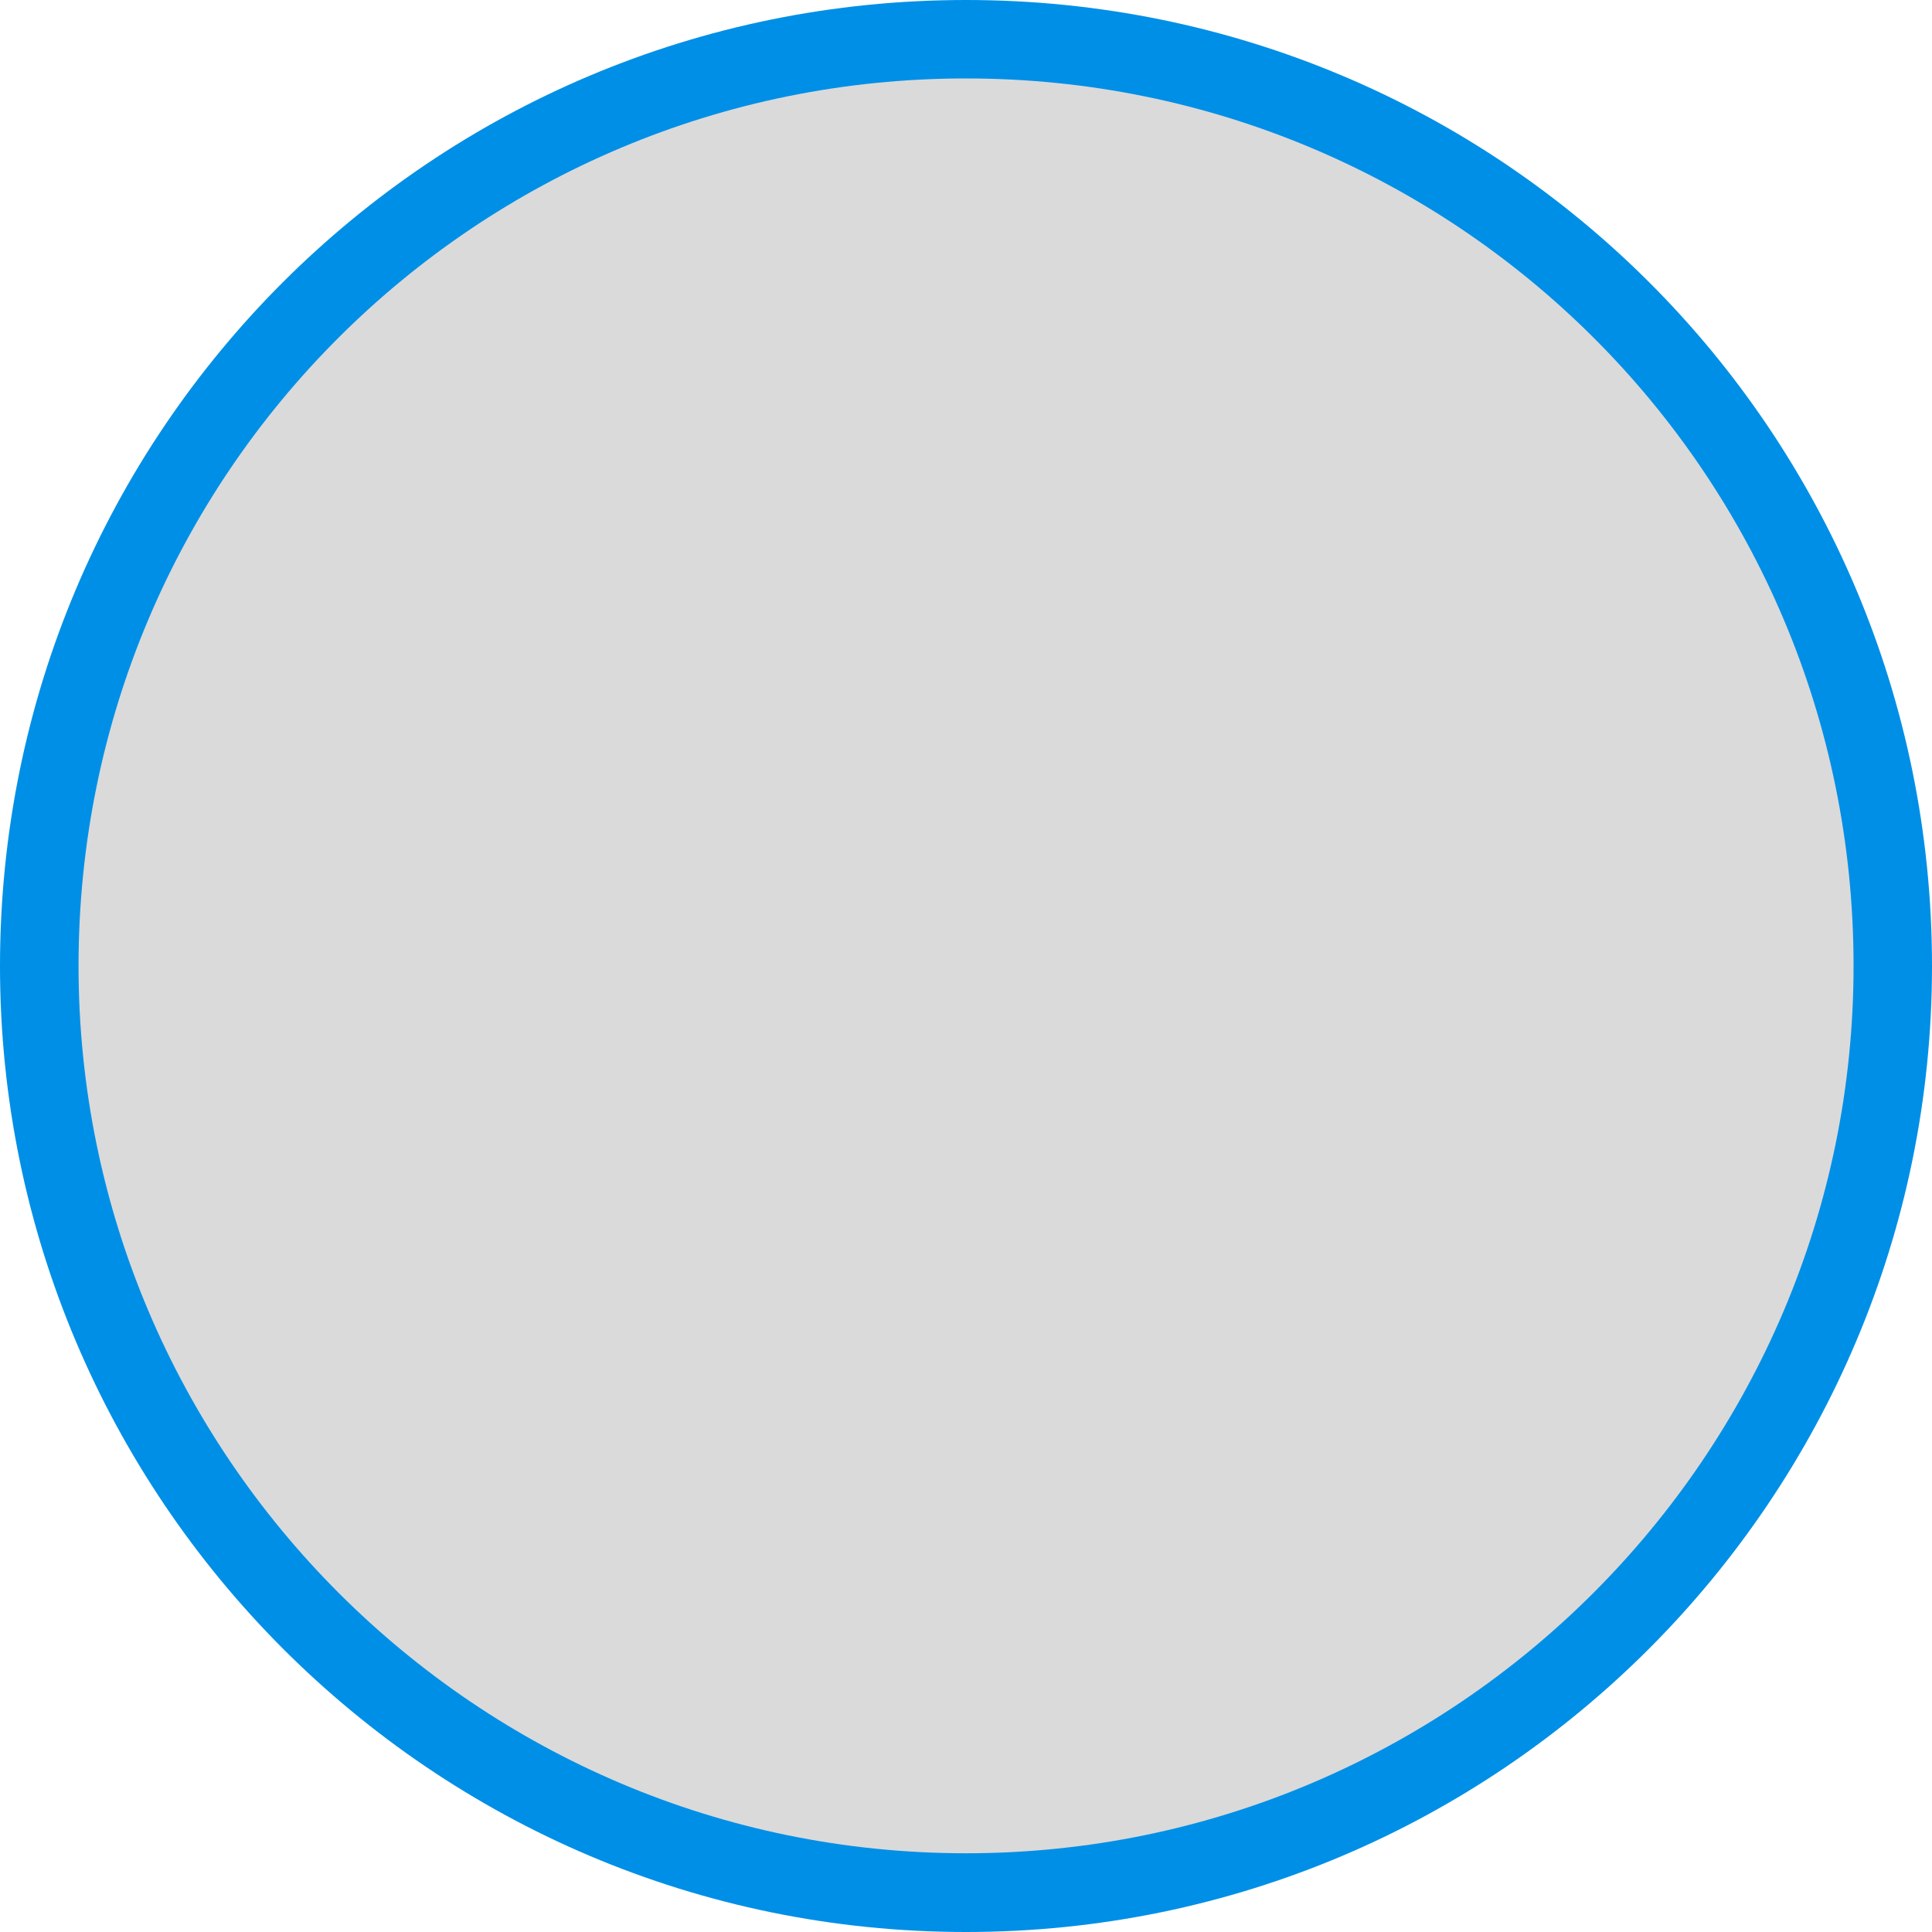
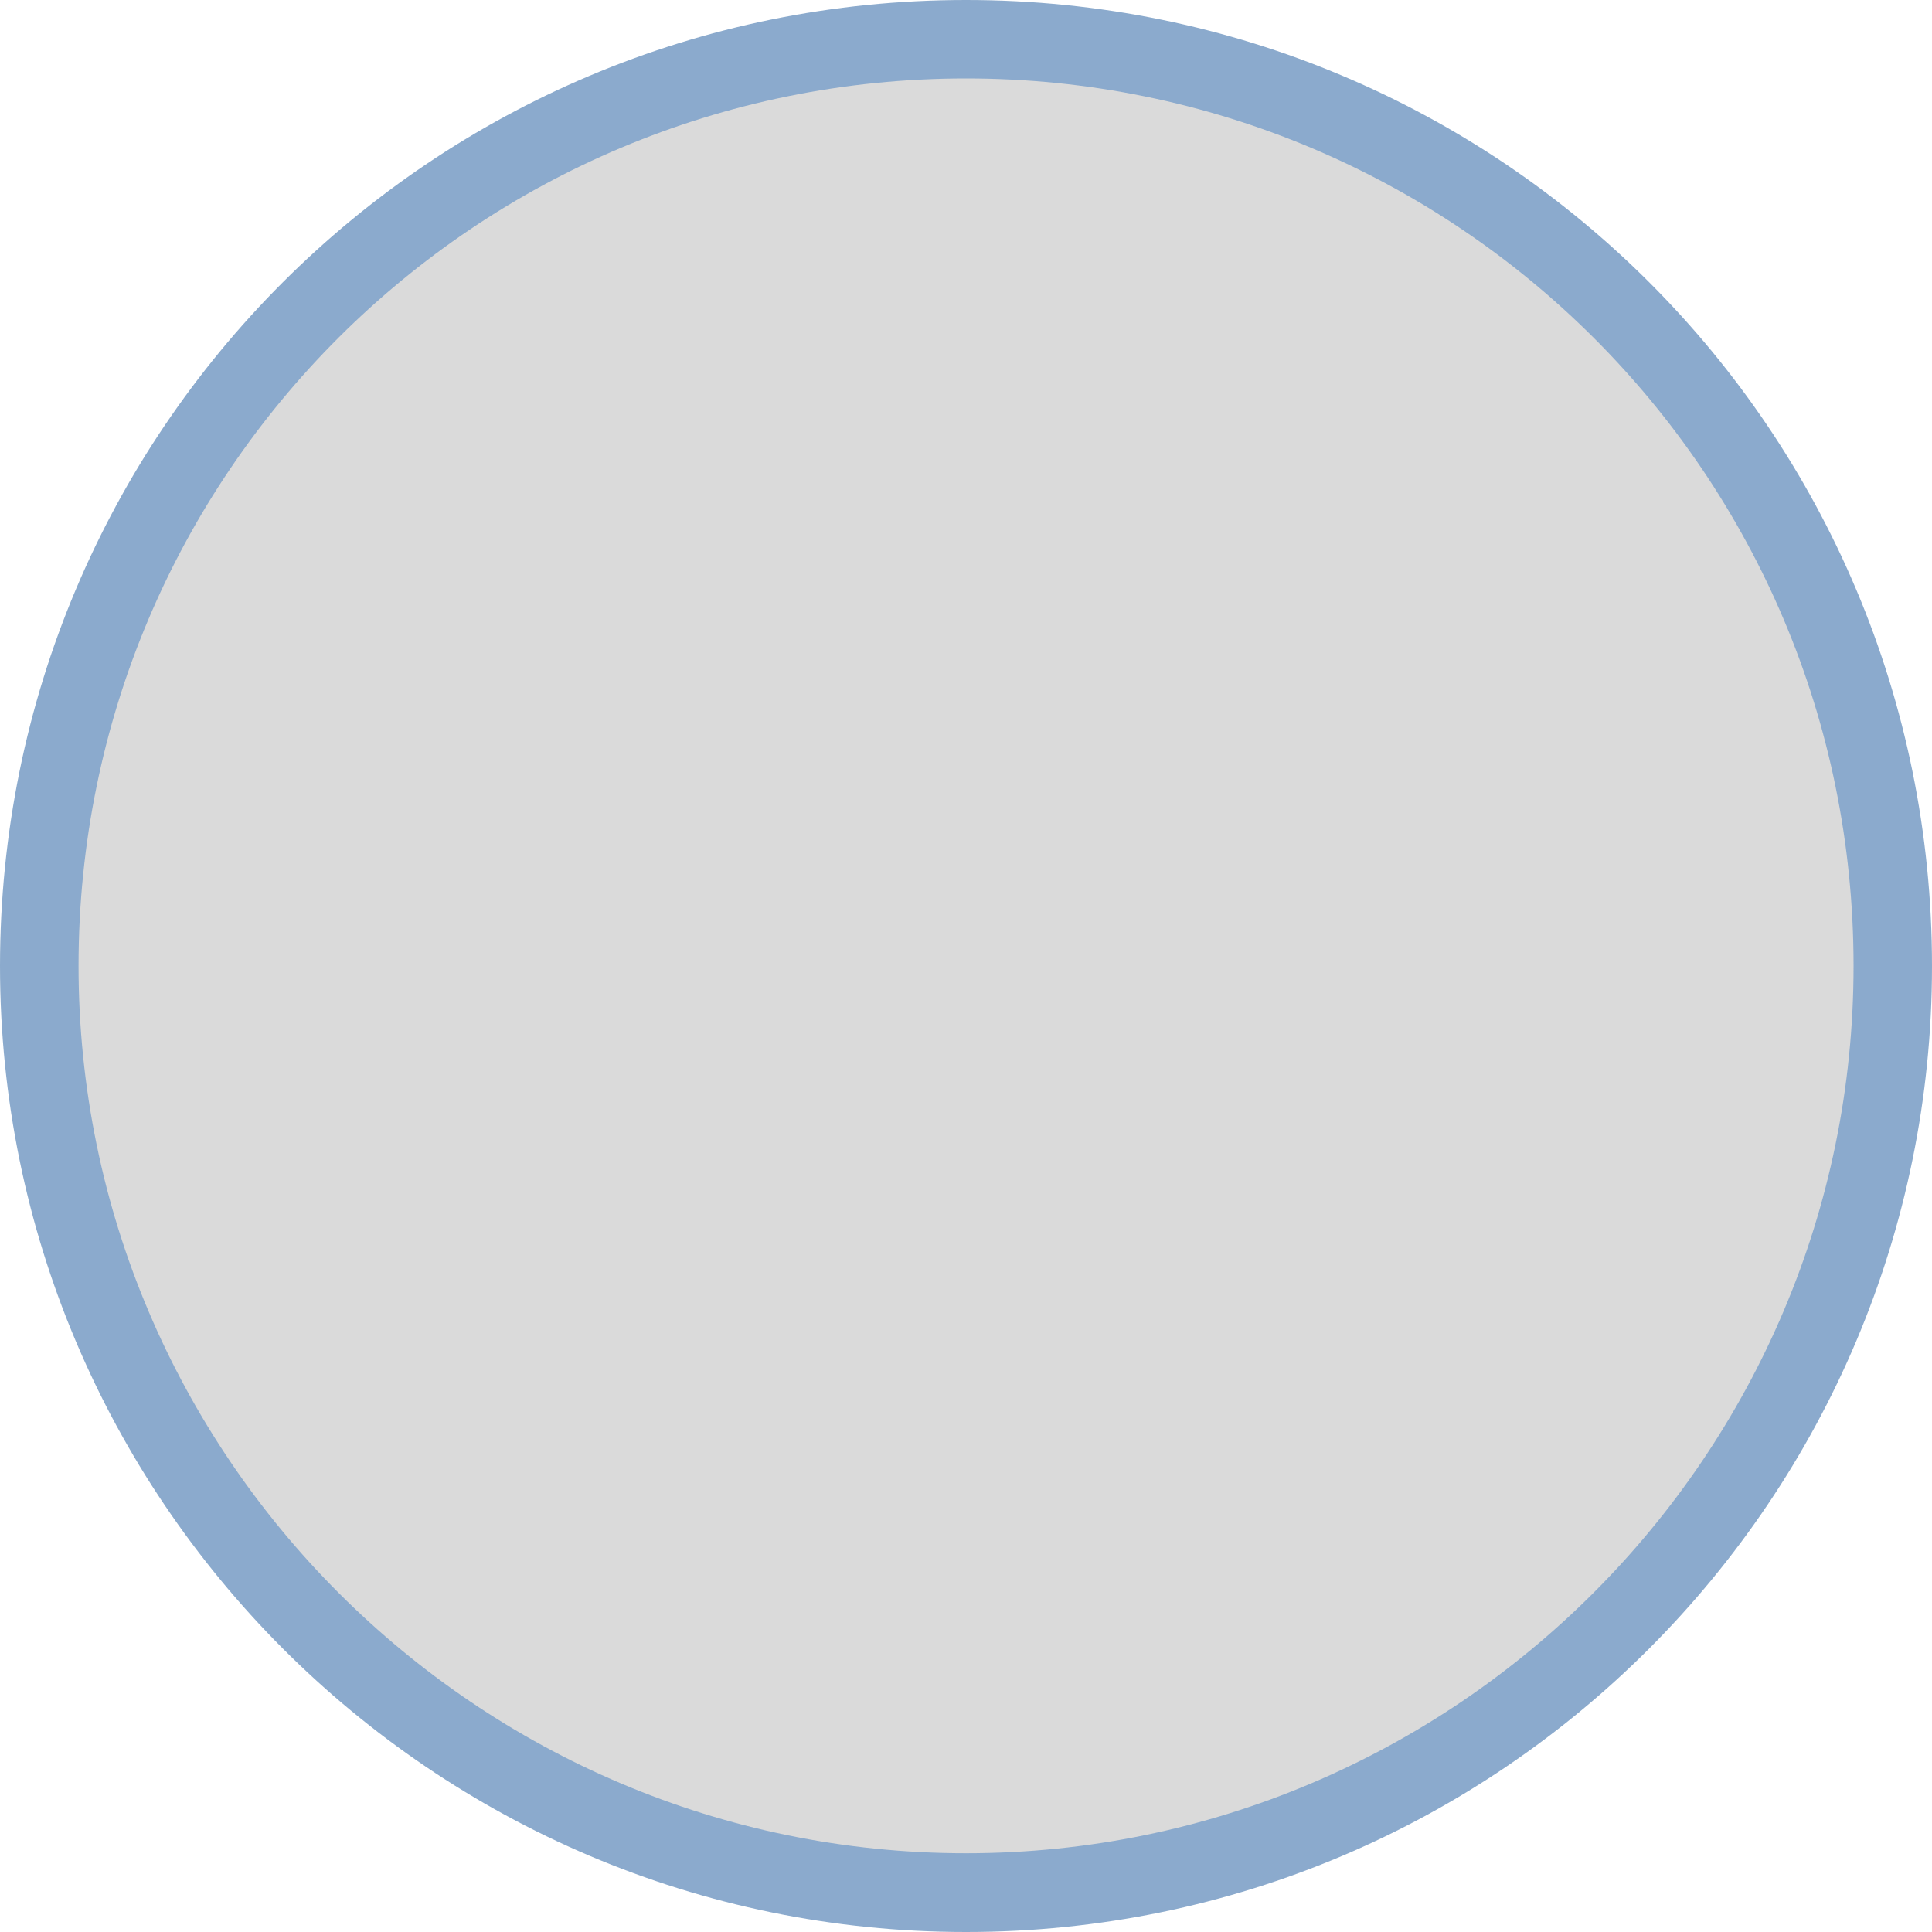
<svg xmlns="http://www.w3.org/2000/svg" version="1.1" id="Слой_1" x="0px" y="0px" width="20" height="20" viewBox="0 0 20 20" enable-background="new 0 0 17.113 17.143" xml:space="preserve">
  <defs id="defs11" />
-   <path clip-rule="evenodd" d="M 10,0 C 15.534,0 20,4.466 20,10.001 20,15.501 15.534,20 10,20 4.467,20 -5e-7,15.501 -5e-7,10.001 -5e-7,4.466 4.467,0 10,0 l 0,0 z" id="path3" style="fill:#008fe6;fill-opacity:1;fill-rule:evenodd" />
+   <path clip-rule="evenodd" d="M 10,0 C 15.534,0 20,4.466 20,10.001 20,15.501 15.534,20 10,20 4.467,20 -5e-7,15.501 -5e-7,10.001 -5e-7,4.466 4.467,0 10,0 l 0,0 z" id="path3" style="fill:#608bba;fill-opacity:1;fill-rule:nonzero;opacity:0.73;color:#000000;stroke:none;stroke-width:1;marker:none;visibility:visible;display:inline;overflow:visible;enable-background:accumulate" />
  <path clip-rule="evenodd" d="m 10,0.812 c 5.067,0 9.188,4.087 9.188,9.187 0,5.064 -4.122,9.186 -9.188,9.186 -5.066,0 -9.187,-4.123 -9.187,-9.186 0,-5.1 4.122,-9.187 9.187,-9.187 l 0,0 z" id="path5" style="fill:#dadada;fill-rule:evenodd;fill-opacity:1" />
</svg>
